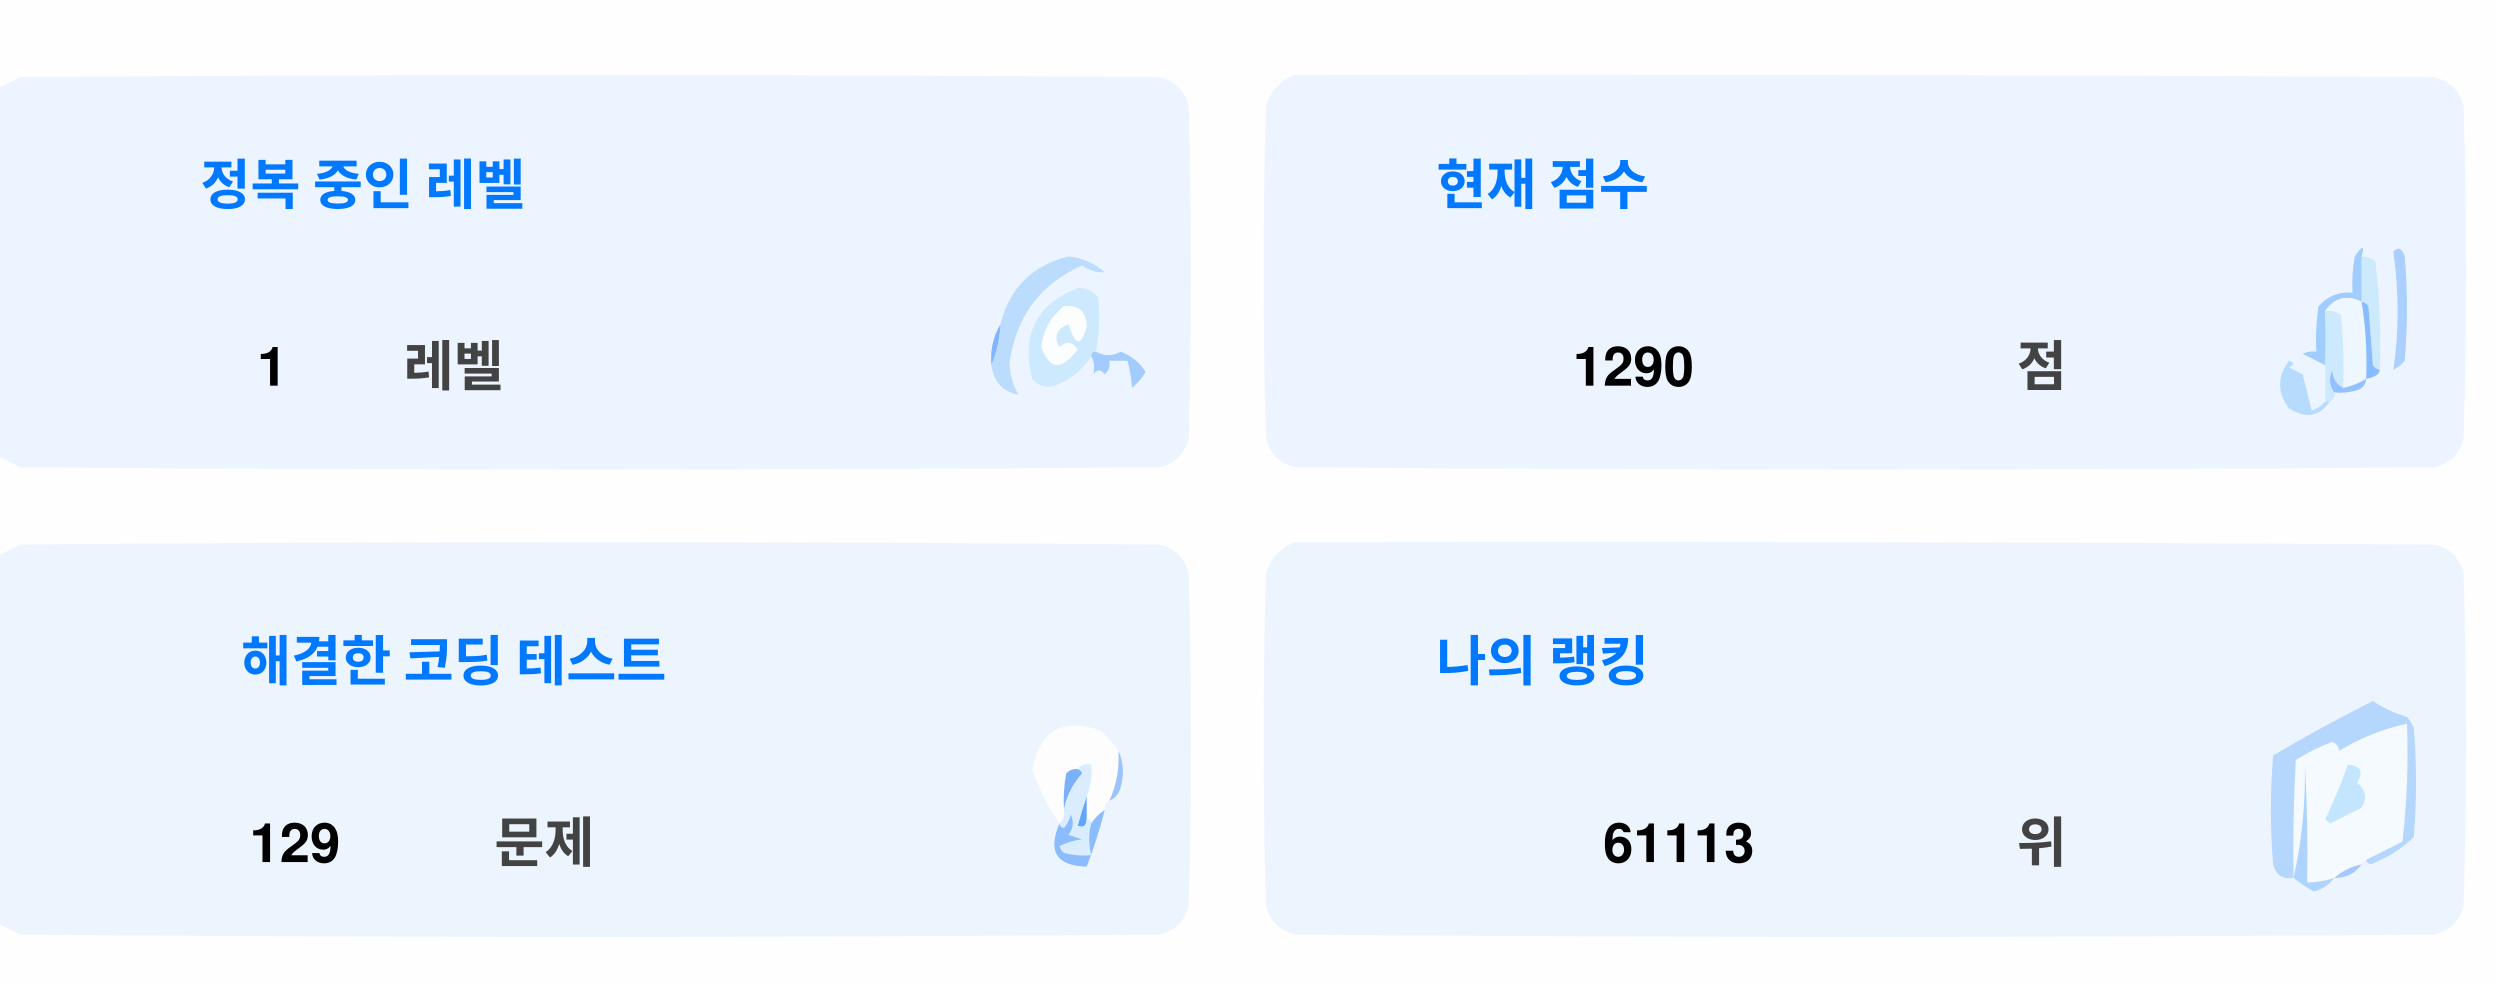
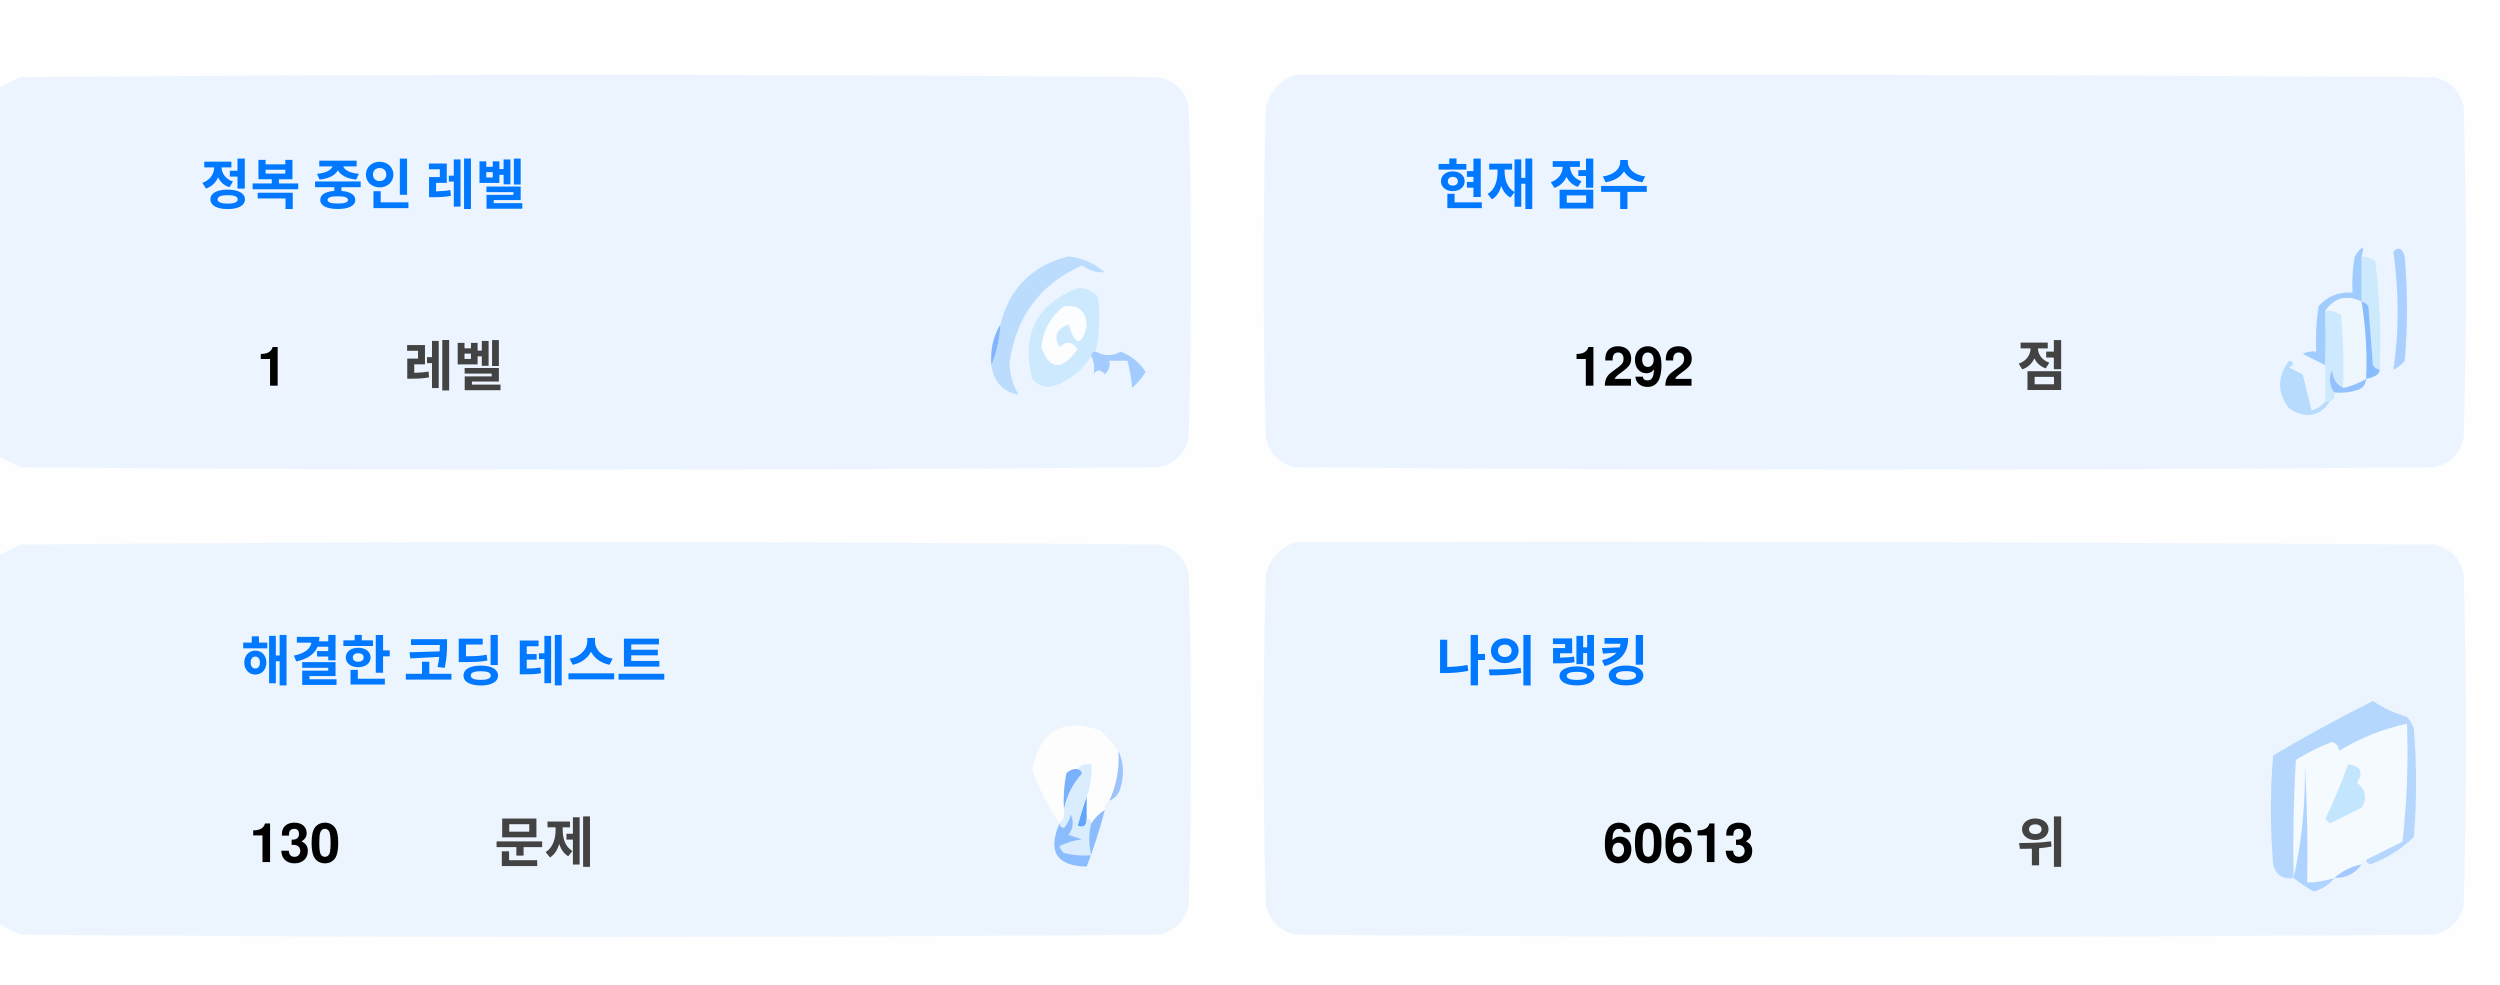
<svg xmlns="http://www.w3.org/2000/svg" version="1.1" width="551px" height="217px" style="shape-rendering:geometricPrecision; text-rendering:geometricPrecision; image-rendering:optimizeQuality; fill-rule:evenodd; clip-rule:evenodd">
  <style>.title {fill: #434343;font-size: 1rem;line-height: 1.5rem;font-weight: bold;font-family: -apple-system, BlinkMacSystemFont, Segoe UI, Helvetica, Arial, sans-serif, Apple Color Emoji, Segoe UI Emoji;}.desc {fill: #434343;font-size: 2.5rem;font-weight: bold;line-height: 1.5rem;font-family: -apple-system, BlinkMacSystemFont, Segoe UI, Helvetica, Arial, sans-serif, Apple Color Emoji, Segoe UI Emoji;}.desc-2 {fill: #434343;font-size: 1rem;font-weight: bold;line-height: 1.5rem;font-family: -apple-system, BlinkMacSystemFont, Segoe UI, Helvetica, Arial, sans-serif, Apple Color Emoji, Segoe UI Emoji;}.text, .desc {animation: twinkling 4s ease-in-out infinite;}@keyframes twinkling {40% { opacity: 1; }50% { opacity: 0.5; }60% { opacity: 1; }70% { opacity: 0.5; }80% { opacity: 1; }}</style>
  <g>
    <path style="opacity:1" fill="#fefefe" d="M -0.5,-0.5 C 183.167,-0.5 366.833,-0.5 550.5,-0.5C 550.5,71.833 550.5,144.167 550.5,216.5C 366.833,216.5 183.167,216.5 -0.5,216.5C -0.5,212.167 -0.5,207.833 -0.5,203.5C 1.14,204.32 2.807,205.153 4.5,206C 88.167,206.667 171.833,206.667 255.5,206C 259,205.167 261.167,203 262,199.5C 262.667,175.167 262.667,150.833 262,126.5C 261.167,123 259,120.833 255.5,120C 171.833,119.333 88.167,119.333 4.5,120C 2.807,120.847 1.14,121.68 -0.5,122.5C -0.5,115.167 -0.5,107.833 -0.5,100.5C 1.14,101.32 2.807,102.153 4.5,103C 88.167,103.667 171.833,103.667 255.5,103C 259,102.167 261.167,100 262,96.5C 262.667,72.167 262.667,47.833 262,23.5C 261.167,20 259,17.833 255.5,17C 171.833,16.333 88.167,16.333 4.5,17C 2.807,17.847 1.14,18.68 -0.5,19.5C -0.5,12.833 -0.5,6.167 -0.5,-0.5 Z" />
  </g>
  <g>
    <path style="opacity:1" fill="#ecf5ff" d="M -0.5,100.5 C -0.5,73.5 -0.5,46.5 -0.5,19.5C 1.14,18.68 2.807,17.847 4.5,17C 88.167,16.333 171.833,16.333 255.5,17C 259,17.833 261.167,20 262,23.5C 262.667,47.833 262.667,72.167 262,96.5C 261.167,100 259,102.167 255.5,103C 171.833,103.667 88.167,103.667 4.5,103C 2.807,102.153 1.14,101.32 -0.5,100.5 Z" />
  </g>
  <g>
    <path style="opacity:1" fill="#ecf5ff" d="M 285.5,16.5 C 369.167,16.333 452.834,16.5 536.5,17C 540,17.833 542.167,20 543,23.5C 543.667,47.833 543.667,72.167 543,96.5C 542.167,100 540,102.167 536.5,103C 452.833,103.667 369.167,103.667 285.5,103C 282,102.167 279.833,100 279,96.5C 278.333,72.167 278.333,47.833 279,23.5C 280.018,19.985 282.185,17.652 285.5,16.5 Z" />
  </g>
  <g>
    <path style="opacity:1" fill="#cdeafd" d="M 520.5,56.5 C 521.583,56.539 522.583,56.873 523.5,57.5C 524.498,65.472 524.831,73.472 524.5,81.5C 523.883,81.389 523.383,81.056 523,80.5C 522.667,76.167 522.333,71.833 522,67.5C 521.617,66.944 521.117,66.611 520.5,66.5C 520.5,63.167 520.5,59.833 520.5,56.5 Z" />
  </g>
  <g>
    <path style="opacity:1" fill="#abcfff" d="M 527.5,55.5 C 528.566,54.308 529.399,54.641 530,56.5C 530.667,64.167 530.667,71.833 530,79.5C 529.311,80.357 528.478,81.023 527.5,81.5C 528.758,73.08 528.758,64.414 527.5,55.5 Z" />
  </g>
  <g>
    <path style="opacity:1" fill="#bbdcfd" d="M 218.5,80.5 C 219.657,77.727 220.324,74.727 220.5,71.5C 222.49,63.51 227.49,58.51 235.5,56.5C 238.528,56.847 241.194,58.014 243.5,60C 241.744,60.141 240.078,59.641 238.5,58.5C 229.247,62.607 223.914,69.773 222.5,80C 222.565,82.526 223.232,84.859 224.5,87C 221.07,86.397 219.07,84.231 218.5,80.5 Z" />
  </g>
  <g>
    <path style="opacity:1" fill="#cde9fd" d="M 241.5,77.5 C 240.833,77.5 240.5,77.833 240.5,78.5C 238.628,81.529 235.961,83.695 232.5,85C 230.536,85.624 228.869,85.124 227.5,83.5C 225.021,73.791 228.354,67.124 237.5,63.5C 239.374,63.39 240.874,64.056 242,65.5C 242.497,69.524 242.331,73.524 241.5,77.5 Z" />
  </g>
  <g>
    <path style="opacity:1" fill="#fcfdfe" d="M 234.5,67.5 C 237.826,67.162 239.493,68.662 239.5,72C 238.334,76.434 237,76.267 235.5,71.5C 232.832,72.515 232.166,74.182 233.5,76.5C 235.017,75.089 236.351,75.256 237.5,77C 234.006,81.771 231.34,81.605 229.5,76.5C 229.904,72.771 231.571,69.771 234.5,67.5 Z" />
  </g>
  <g>
    <path style="opacity:1" fill="#a1ccfe" d="M 520.5,56.5 C 520.5,59.833 520.5,63.167 520.5,66.5C 517.238,64.922 514.572,65.589 512.5,68.5C 512.617,72.81 512.617,76.81 512.5,80.5C 510.86,79.68 509.193,78.847 507.5,78C 508.448,77.517 509.448,77.35 510.5,77.5C 510.335,74.15 510.502,70.817 511,67.5C 512.995,65.253 515.495,64.253 518.5,64.5C 518.336,61.813 518.503,59.146 519,56.5C 520.731,53.969 521.231,53.969 520.5,56.5 Z" />
  </g>
  <g>
    <path style="opacity:1" fill="#cde9fd" d="M 512.5,68.5 C 513.822,68.33 514.989,68.663 516,69.5C 516.499,74.823 516.666,80.156 516.5,85.5C 514.955,84.77 514.122,83.437 514,81.5C 513.22,83.387 513.387,85.054 514.5,86.5C 514.672,87.492 514.338,88.158 513.5,88.5C 513.167,88.5 512.833,88.5 512.5,88.5C 512.5,85.833 512.5,83.167 512.5,80.5C 512.617,76.81 512.617,72.81 512.5,68.5 Z" />
  </g>
  <g>
    <path style="opacity:1" fill="#eef6fe" d="M 520.5,66.5 C 521.407,72.106 521.74,77.773 521.5,83.5C 519.95,84.441 518.284,85.108 516.5,85.5C 516.666,80.156 516.499,74.823 516,69.5C 514.989,68.663 513.822,68.33 512.5,68.5C 514.572,65.589 517.238,64.922 520.5,66.5 Z" />
  </g>
  <g>
    <path style="opacity:1" fill="#88bcff" d="M 520.5,66.5 C 521.117,66.611 521.617,66.944 522,67.5C 522.333,71.833 522.667,76.167 523,80.5C 523.383,81.056 523.883,81.389 524.5,81.5C 524.445,82.469 523.445,83.136 521.5,83.5C 521.74,77.773 521.407,72.106 520.5,66.5 Z" />
  </g>
  <g>
    <path style="opacity:1" fill="#82b5fe" d="M 220.5,71.5 C 220.324,74.727 219.657,77.727 218.5,80.5C 218.215,77.171 218.882,74.171 220.5,71.5 Z" />
  </g>
  <g>
    <path style="opacity:1" fill="#a3cbfe" d="M 240.5,78.5 C 240.5,77.833 240.833,77.5 241.5,77.5C 243.391,78.536 245.224,78.536 247,77.5C 249.391,78.429 251.225,79.929 252.5,82C 251.681,83.319 250.681,84.486 249.5,85.5C 249.409,83.777 249.075,81.777 248.5,79.5C 247.167,79.5 245.833,79.5 244.5,79.5C 244.719,80.675 244.386,81.675 243.5,82.5C 242.575,81.359 241.741,81.359 241,82.5C 241.331,80.981 241.164,79.648 240.5,78.5 Z" />
  </g>
  <g>
    <path style="opacity:1" fill="#b7dbfd" d="M 512.5,88.5 C 512.833,88.5 513.167,88.5 513.5,88.5C 511.199,91.857 508.199,92.357 504.5,90C 501.872,86.535 501.872,83.035 504.5,79.5C 505.696,79.846 505.696,80.346 504.5,81C 505.5,81.5 506.5,82 507.5,82.5C 508.167,85.167 508.833,87.833 509.5,90.5C 510.739,90.058 511.739,89.391 512.5,88.5 Z" />
  </g>
  <g>
    <path style="opacity:1" fill="#92c1fe" d="M 516.5,85.5 C 518.284,85.108 519.95,84.441 521.5,83.5C 521.423,84.75 520.756,85.583 519.5,86C 517.866,86.493 516.199,86.66 514.5,86.5C 513.387,85.054 513.22,83.387 514,81.5C 514.122,83.437 514.955,84.77 516.5,85.5 Z" />
  </g>
  <g>
    <path style="opacity:1" fill="#ecf5fe" d="M -0.5,203.5 C -0.5,176.5 -0.5,149.5 -0.5,122.5C 1.14,121.68 2.807,120.847 4.5,120C 88.167,119.333 171.833,119.333 255.5,120C 259,120.833 261.167,123 262,126.5C 262.667,150.833 262.667,175.167 262,199.5C 261.167,203 259,205.167 255.5,206C 171.833,206.667 88.167,206.667 4.5,206C 2.807,205.153 1.14,204.32 -0.5,203.5 Z" />
  </g>
  <g>
    <path style="opacity:1" fill="#ecf5fe" d="M 285.5,119.5 C 369.167,119.333 452.834,119.5 536.5,120C 540,120.833 542.167,123 543,126.5C 543.667,150.833 543.667,175.167 543,199.5C 542.167,203 540,205.167 536.5,206C 452.833,206.667 369.167,206.667 285.5,206C 282,205.167 279.833,203 279,199.5C 278.333,175.167 278.333,150.833 279,126.5C 280.018,122.985 282.185,120.652 285.5,119.5 Z" />
  </g>
  <g>
    <path style="opacity:1" fill="#fdfdfe" d="M 246.5,165.5 C 246.758,169.367 246.092,173.034 244.5,176.5C 243.662,176.842 243.328,177.508 243.5,178.5C 242.272,179.306 241.272,180.306 240.5,181.5C 240.5,180.833 240.167,180.5 239.5,180.5C 239.5,178.833 239.5,177.167 239.5,175.5C 240.369,173.283 240.702,170.95 240.5,168.5C 239.209,168.263 238.209,168.596 237.5,169.5C 236.504,169.414 235.671,169.748 235,170.5C 234.503,173.146 234.336,175.813 234.5,178.5C 234.737,179.791 234.404,180.791 233.5,181.5C 230.986,177.806 228.986,173.806 227.5,169.5C 229.309,160.957 234.309,158.124 242.5,161C 244.07,162.397 245.404,163.897 246.5,165.5 Z" />
  </g>
  <g>
    <path style="opacity:1" fill="#f5faff" d="M 521.5,189.5 C 520.833,189.5 520.5,189.833 520.5,190.5C 518.181,190.992 516.181,191.992 514.5,193.5C 512.565,194.15 510.565,194.483 508.5,194.5C 508.666,185.827 508.5,177.16 508,168.5C 508.141,177.227 507.308,185.56 505.5,193.5C 505.334,184.827 505.5,176.16 506,167.5C 508.527,165.903 511.194,164.57 514,163.5C 515.011,163.892 515.511,164.559 515.5,165.5C 520.21,162.641 525.21,160.641 530.5,159.5C 530.831,168.192 530.498,176.859 529.5,185.5C 526.807,186.847 524.14,188.18 521.5,189.5 Z" />
  </g>
  <g>
    <path style="opacity:1" fill="#b6d7fd" d="M 521.5,189.5 C 524.14,188.18 526.807,186.847 529.5,185.5C 530.498,176.859 530.831,168.192 530.5,159.5C 525.21,160.641 520.21,162.641 515.5,165.5C 515.511,164.559 515.011,163.892 514,163.5C 511.194,164.57 508.527,165.903 506,167.5C 505.5,176.16 505.334,184.827 505.5,193.5C 503.089,193.863 501.589,192.863 501,190.5C 500.333,182.5 500.333,174.5 501,166.5C 508.173,162.246 515.507,158.246 523,154.5C 525.304,156.068 527.804,157.235 530.5,158C 531.126,158.75 531.626,159.584 532,160.5C 532.667,168.5 532.667,176.5 532,184.5C 529.292,187.111 526.125,189.111 522.5,190.5C 521.893,190.376 521.56,190.043 521.5,189.5 Z" />
  </g>
  <g>
    <path style="opacity:1" fill="#c3e5fe" d="M 517.5,168.5 C 520.317,168.801 520.984,170.134 519.5,172.5C 521.439,174.122 521.772,175.956 520.5,178C 518.167,179.167 515.833,180.333 513.5,181.5C 513.167,181.167 512.833,180.833 512.5,180.5C 514.414,176.515 516.081,172.515 517.5,168.5 Z" />
  </g>
  <g>
    <path style="opacity:1" fill="#7ab1fc" d="M 237.5,169.5 C 238.043,169.56 238.376,169.893 238.5,170.5C 236.395,172.836 235.062,175.503 234.5,178.5C 234.336,175.813 234.503,173.146 235,170.5C 235.671,169.748 236.504,169.414 237.5,169.5 Z" />
  </g>
  <g>
    <path style="opacity:1" fill="#afd3ff" d="M 514.5,193.5 C 513.378,194.947 511.878,195.947 510,196.5C 508.348,195.601 506.848,194.601 505.5,193.5C 507.308,185.56 508.141,177.227 508,168.5C 508.5,177.16 508.666,185.827 508.5,194.5C 510.565,194.483 512.565,194.15 514.5,193.5 Z" />
  </g>
  <g>
    <path style="opacity:1" fill="#9cc3fd" d="M 246.5,165.5 C 247.634,167.966 247.801,170.633 247,173.5C 246.623,174.942 245.79,175.942 244.5,176.5C 246.092,173.034 246.758,169.367 246.5,165.5 Z" />
  </g>
  <g>
    <path style="opacity:1" fill="#62a6fc" d="M 239.5,175.5 C 239.5,177.167 239.5,178.833 239.5,180.5C 239.483,182.028 238.816,182.528 237.5,182C 238.117,179.723 238.784,177.556 239.5,175.5 Z" />
  </g>
  <g>
    <path style="opacity:1" fill="#daedfe" d="M 237.5,169.5 C 238.209,168.596 239.209,168.263 240.5,168.5C 240.702,170.95 240.369,173.283 239.5,175.5C 238.784,177.556 238.117,179.723 237.5,182C 238.816,182.528 239.483,182.028 239.5,180.5C 240.167,180.5 240.5,180.833 240.5,181.5C 239.918,183.669 239.918,186.002 240.5,188.5C 238.473,188.662 236.473,188.495 234.5,188C 234.043,187.586 233.709,187.086 233.5,186.5C 235.078,185.702 236.744,185.202 238.5,185C 237.5,184.667 236.5,184.333 235.5,184C 236.554,182.612 236.72,181.112 236,179.5C 235.751,180.624 235.251,181.624 234.5,182.5C 233.893,182.376 233.56,182.043 233.5,181.5C 234.404,180.791 234.737,179.791 234.5,178.5C 235.062,175.503 236.395,172.836 238.5,170.5C 238.376,169.893 238.043,169.56 237.5,169.5 Z" />
  </g>
  <g>
    <path style="opacity:1" fill="#8bbcfd" d="M 243.5,178.5 C 242.395,182.803 241.062,186.969 239.5,191C 232.857,190.847 230.857,187.68 233.5,181.5C 233.56,182.043 233.893,182.376 234.5,182.5C 235.251,181.624 235.751,180.624 236,179.5C 236.72,181.112 236.554,182.612 235.5,184C 236.5,184.333 237.5,184.667 238.5,185C 236.744,185.202 235.078,185.702 233.5,186.5C 233.709,187.086 234.043,187.586 234.5,188C 236.473,188.495 238.473,188.662 240.5,188.5C 239.918,186.002 239.918,183.669 240.5,181.5C 241.272,180.306 242.272,179.306 243.5,178.5 Z" />
  </g>
  <g>
    <path style="opacity:1" fill="#a4c8ff" d="M 520.5,190.5 C 519.089,192.539 517.089,193.539 514.5,193.5C 516.181,191.992 518.181,190.992 520.5,190.5 Z" />
  </g>
  <text text-anchor="middle" x="80" y="45" class="title" style="fill:#0078ff;" stroke="#none" stroke-width="1">정복 중인 레벨</text>
  <text text-anchor="middle" x="60" y="85" class="desc" style="fill:#000000;" stroke="#none" stroke-width="1">1</text>
  <text text-anchor="middle" x="100" y="85" class="desc-2" style="fill:#434343;" stroke="#none" stroke-width="1">레벨</text>
  <text text-anchor="middle" x="340" y="45" class="title" style="fill:#0078ff;" stroke="#none" stroke-width="1">현재 점수</text>
-   <text text-anchor="middle" x="360" y="85" class="desc" style="fill:#000000;" stroke="#none" stroke-width="1">1290</text>
+   <text text-anchor="middle" x="360" y="85" class="desc" style="fill:#000000;" stroke="#none" stroke-width="1">1292</text>
  <text text-anchor="middle" x="450" y="85" class="desc-2" style="fill:#434343;" stroke="#none" stroke-width="1">점</text>
  <text text-anchor="middle" x="100" y="150" class="title" style="fill:#0078ff;" stroke="#none" stroke-width="1">해결한 코딩 테스트</text>
-   <text text-anchor="middle" x="65" y="190" class="desc" style="fill:#000000;" stroke="#none" stroke-width="1">129</text>
+   <text text-anchor="middle" x="65" y="190" class="desc" style="fill:#000000;" stroke="#none" stroke-width="1">130</text>
  <text text-anchor="middle" x="120" y="190" class="desc-2" style="fill:#434343;" stroke="#none" stroke-width="1">문제</text>
  <text text-anchor="middle" x="340" y="150" class="title" style="fill:#0078ff;" stroke="#none" stroke-width="1">나의 랭킹</text>
-   <text text-anchor="middle" x="370" y="190" class="desc" style="fill:#000000;" stroke="#none" stroke-width="1">61113</text>
+   <text text-anchor="middle" x="370" y="190" class="desc" style="fill:#000000;" stroke="#none" stroke-width="1">60613</text>
  <text text-anchor="middle" x="450" y="190" class="desc-2" style="fill:#434343;" stroke="#none" stroke-width="1">위</text>
</svg>
